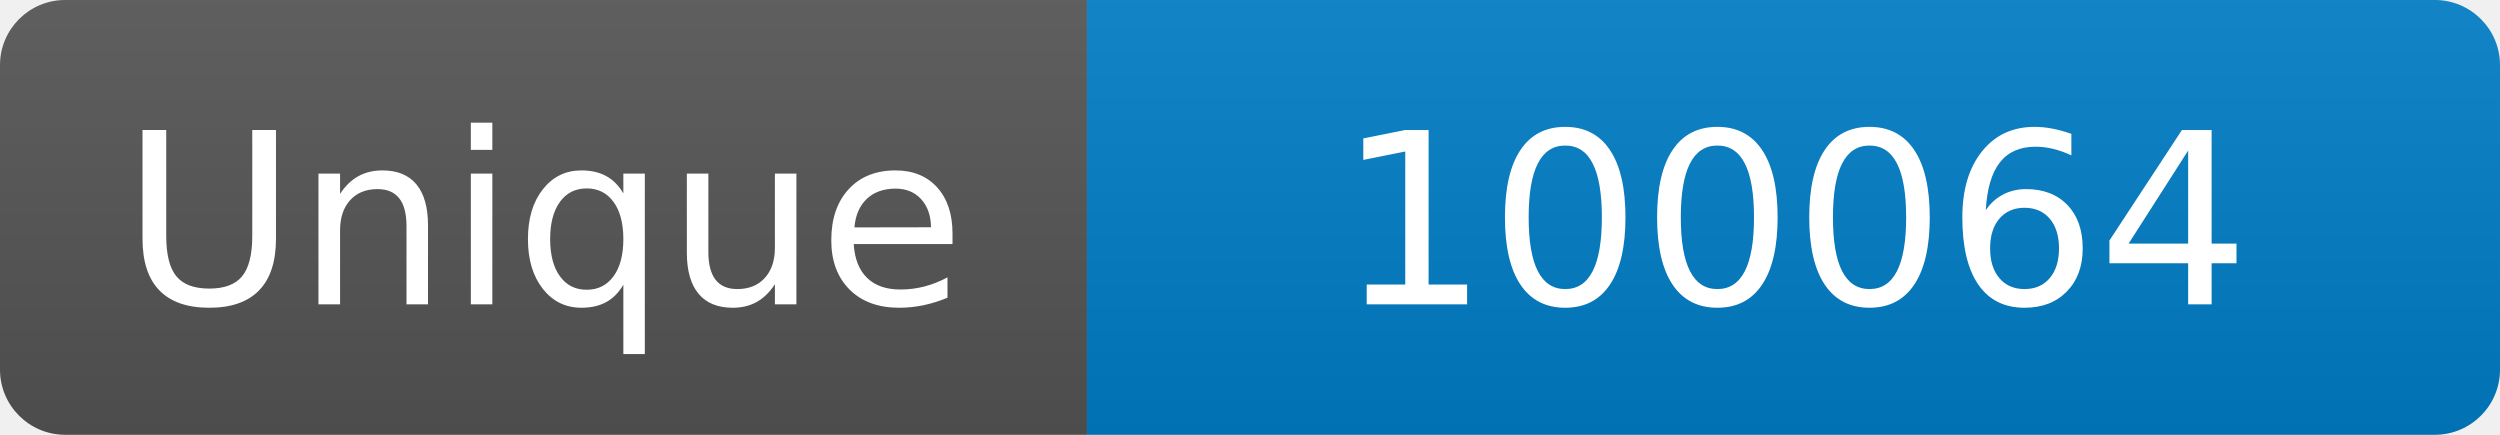
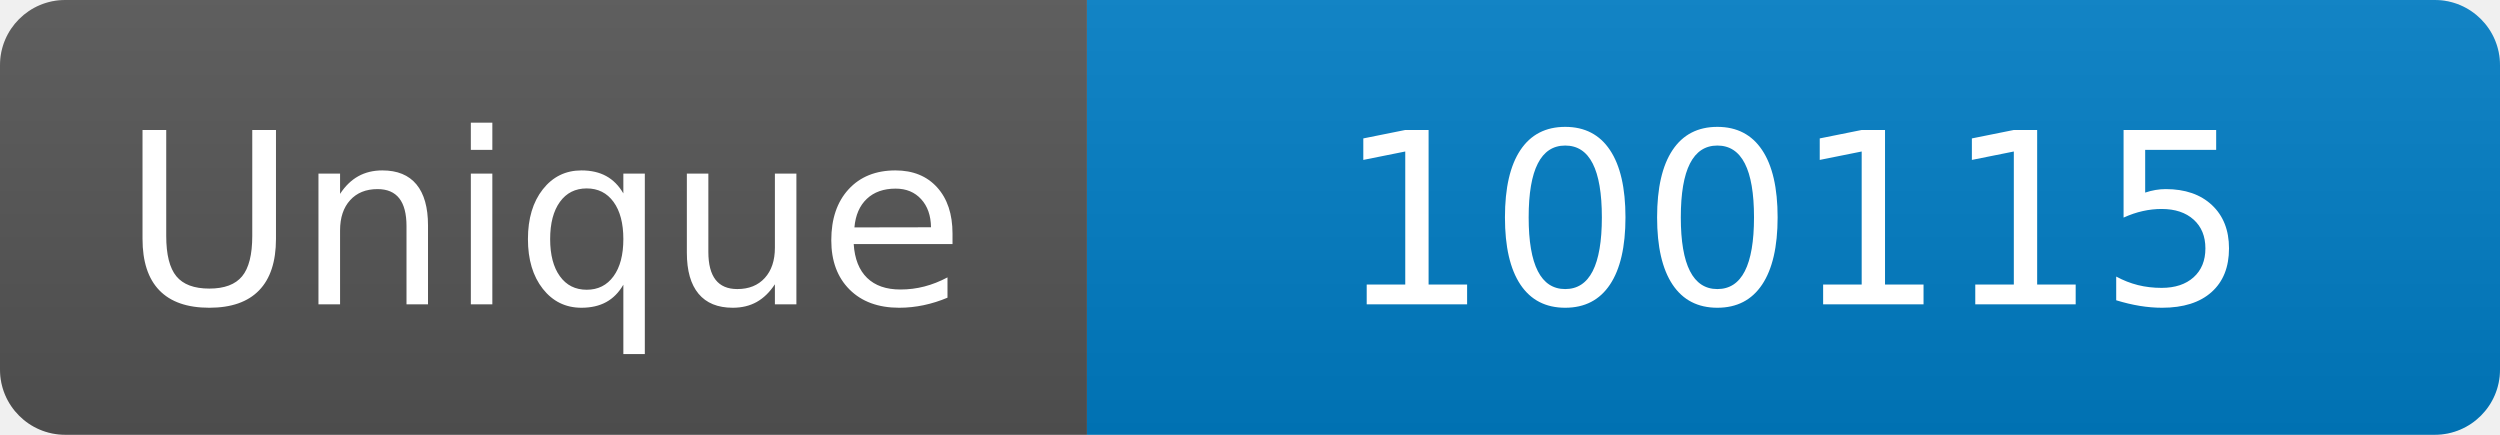
<svg xmlns="http://www.w3.org/2000/svg" width="115" height="20" role="img" aria-label="Maintained?: yes">
  <linearGradient id="s" x2="0" y2="100%">
    <stop offset="0" stop-color="#bbb" stop-opacity=".1" />
    <stop offset="1" stop-opacity=".1" />
  </linearGradient>
  <clipPath id="r">
    <rect width="115" height="20" rx="3" fill="#fff" />
  </clipPath>
  <g clip-path="url(#r)">
    <rect width="50" height="20" fill="#555" />
    <rect x="50" width="160" height="20" fill="#007ec6" />
    <rect width="115" height="20" fill="url(#s)" />
  </g>
  <g fill="#fff" text-anchor="middle" font-family="Verdana,Geneva,DejaVu Sans,sans-serif" font-size="110">
    <text x="250" y="140" transform="scale(.1)" fill="#fff">Unique</text>
-     <text x="825" y="140" transform="scale(.1)" fill="#fff">100064</text>
+     <text x="825" y="140" transform="scale(.1)" fill="#fff">100115</text>
  </g>
</svg>
